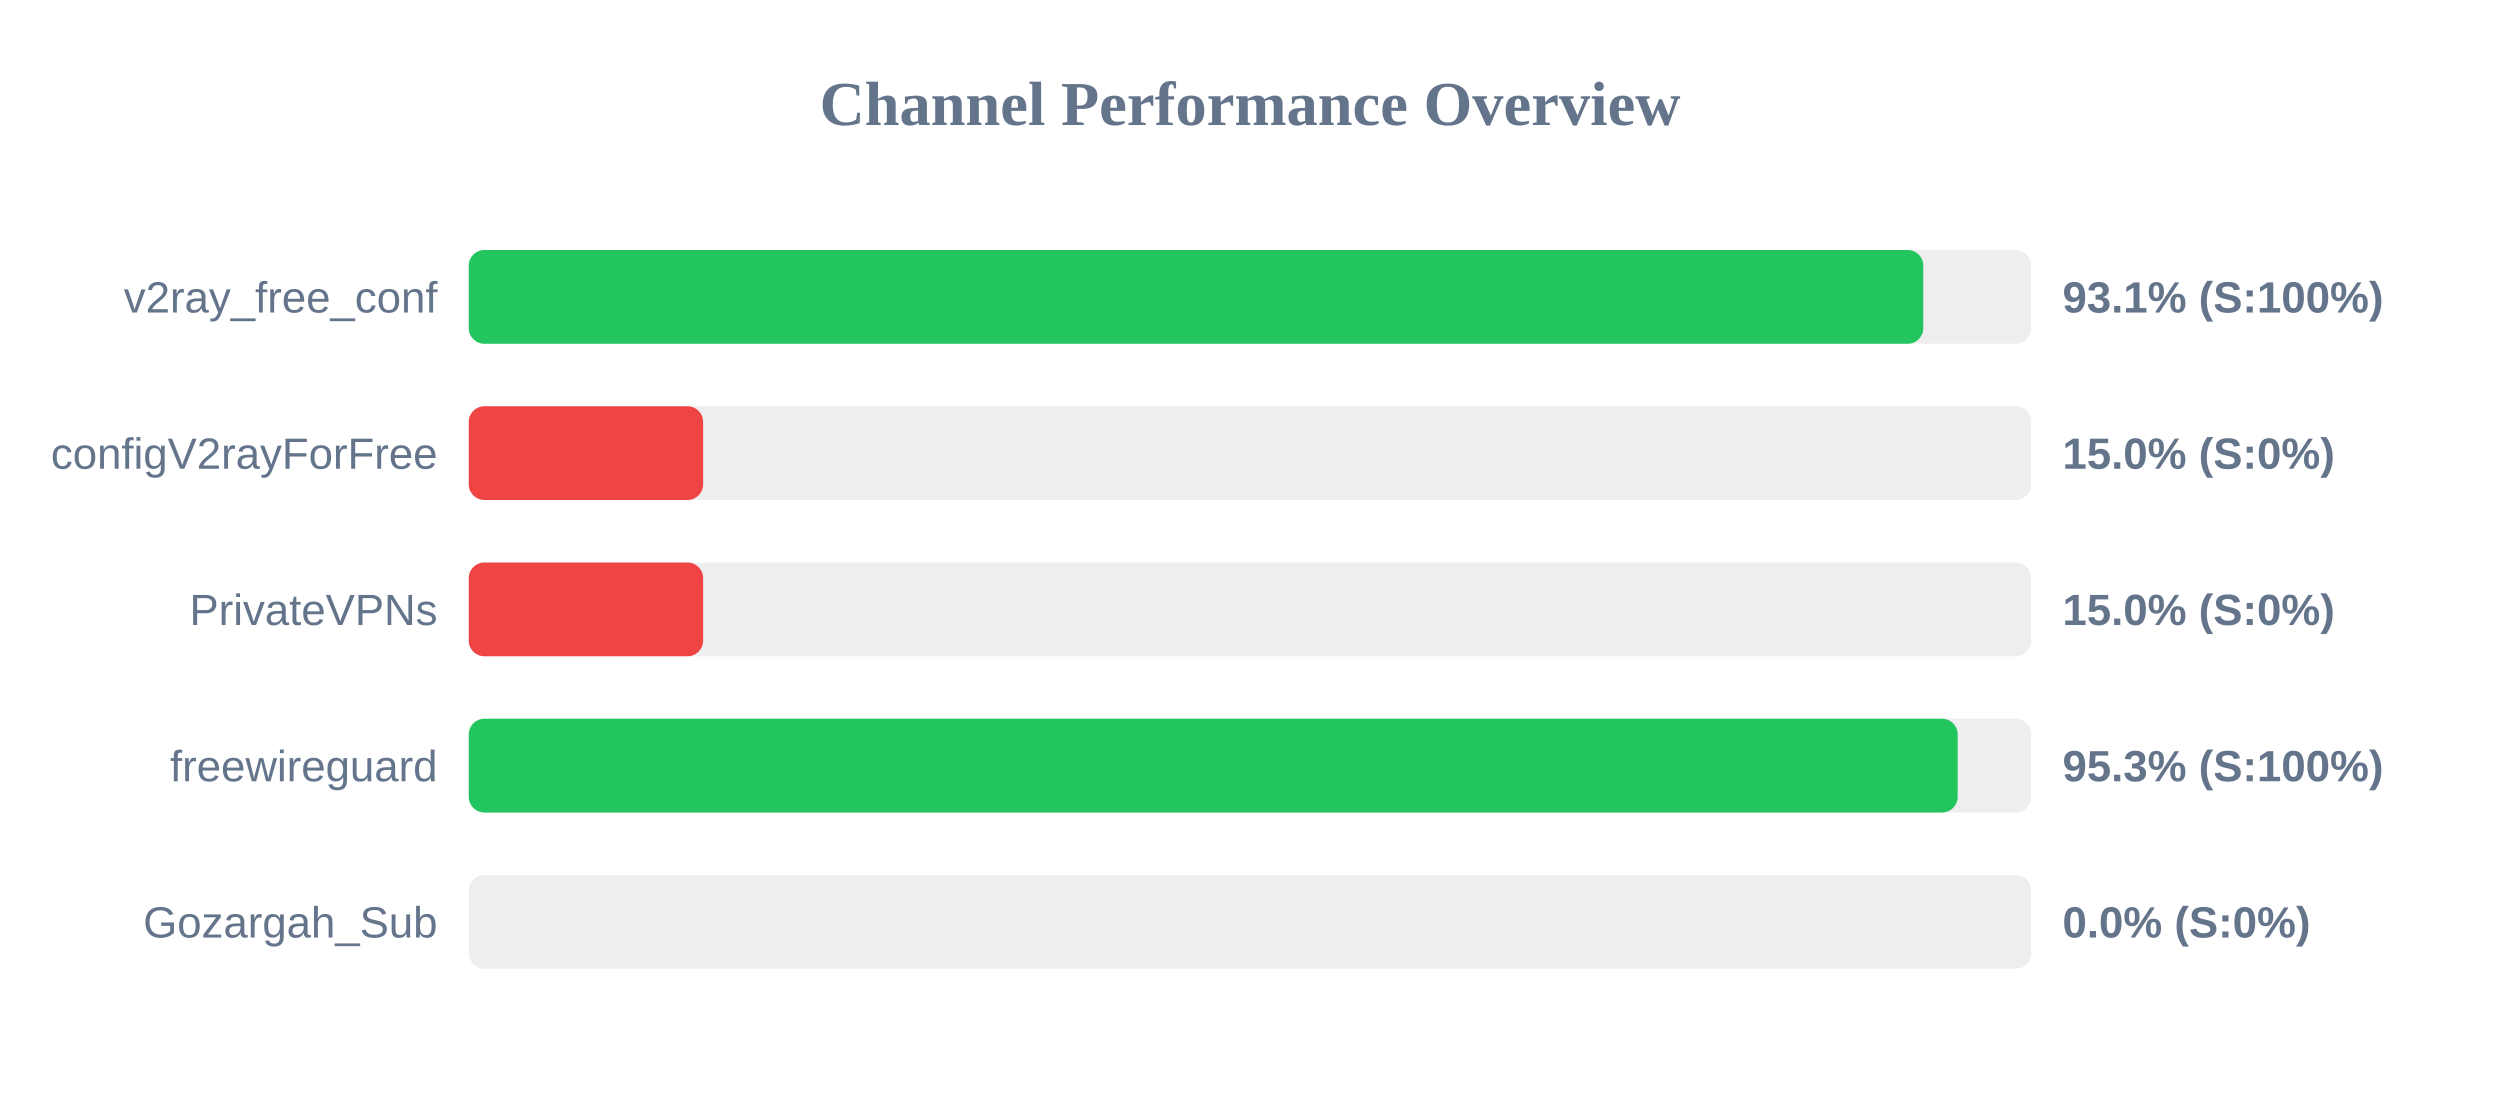
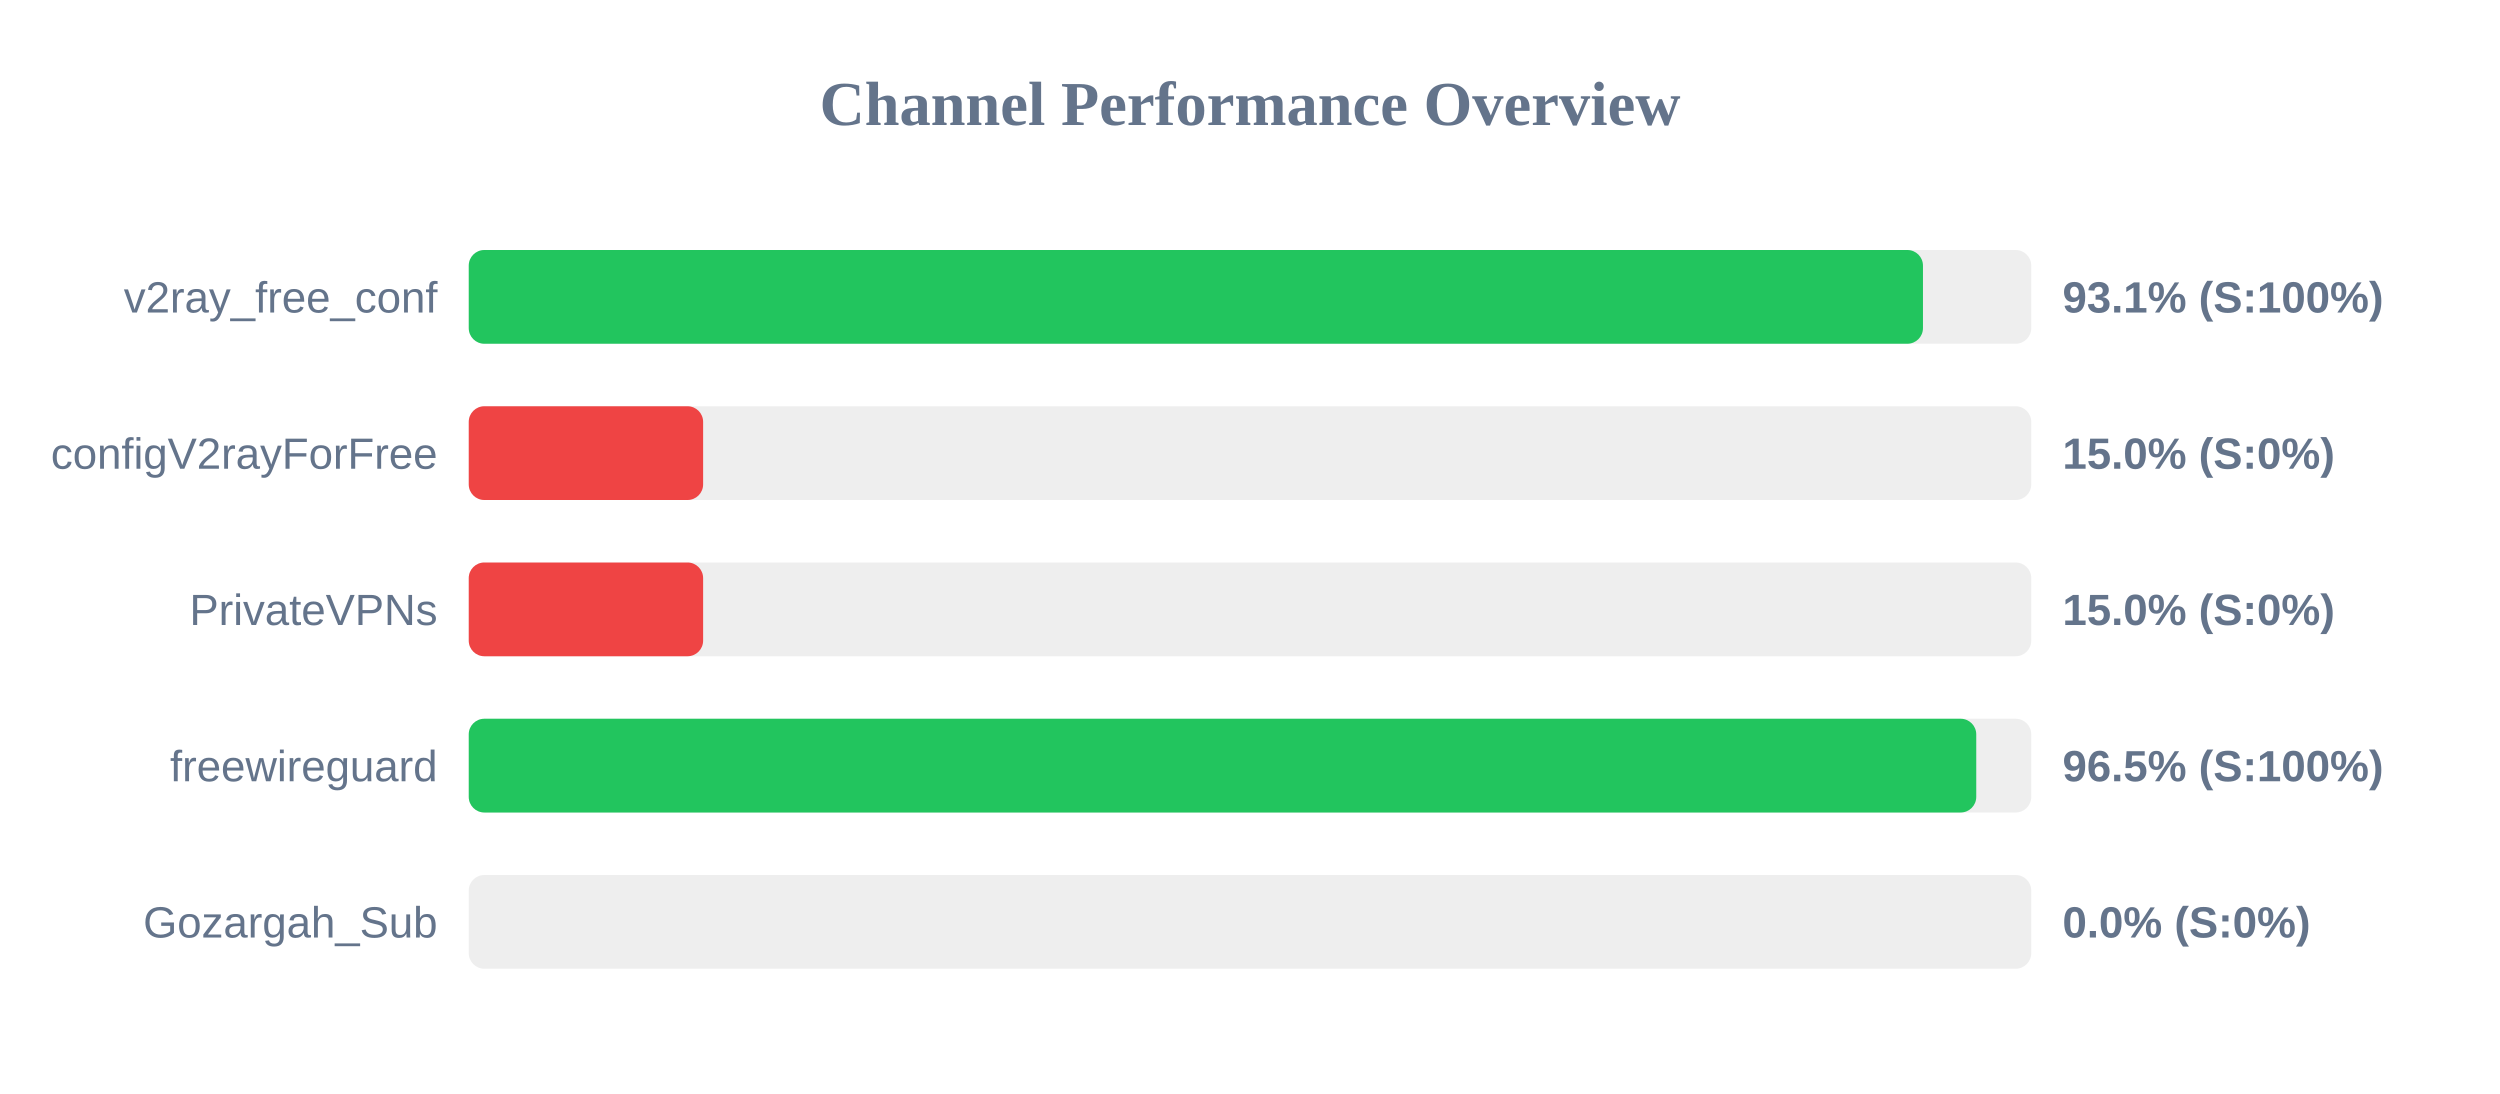
<svg xmlns="http://www.w3.org/2000/svg" width="800" height="350" version="1.1">
  <style>
        .row { font: 14px Arial; fill: #64748b; }
        .score { font: bold 14px Arial; fill: #64748b; }
    </style>
  <text x="400" y="40" text-anchor="middle" font-size="20px" font-weight="bold" fill="#64748b">Channel Performance Overview</text>
  <rect x="150" y="80" width="500" height="30" fill="#eee" rx="5" />
-   <rect x="150" y="80" width="465.45" height="30" fill="#22c55e" rx="5" />
+   <rect x="150" y="80" width="465.35" height="30" fill="#22c55e" rx="5" />
  <text x="140" y="100" text-anchor="end" class="row">v2ray_free_conf</text>
  <text x="660" y="100" text-anchor="start" class="score">93.1% (S:100%)</text>
  <rect x="150" y="130" width="500" height="30" fill="#eee" rx="5" />
  <rect x="150" y="130" width="75.0" height="30" fill="#ef4444" rx="5" />
  <text x="140" y="150" text-anchor="end" class="row">configV2rayForFree</text>
  <text x="660" y="150" text-anchor="start" class="score">15.0% (S:0%)</text>
  <rect x="150" y="180" width="500" height="30" fill="#eee" rx="5" />
  <rect x="150" y="180" width="75.0" height="30" fill="#ef4444" rx="5" />
  <text x="140" y="200" text-anchor="end" class="row">PrivateVPNs</text>
  <text x="660" y="200" text-anchor="start" class="score">15.0% (S:0%)</text>
  <rect x="150" y="230" width="500" height="30" fill="#eee" rx="5" />
-   <rect x="150" y="230" width="476.45" height="30" fill="#22c55e" rx="5" />
+   <rect x="150" y="230" width="482.4" height="30" fill="#22c55e" rx="5" />
  <text x="140" y="250" text-anchor="end" class="row">freewireguard</text>
-   <text x="660" y="250" text-anchor="start" class="score">95.3% (S:100%)</text>
+   <text x="660" y="250" text-anchor="start" class="score">96.5% (S:100%)</text>
  <rect x="150" y="280" width="500" height="30" fill="#eee" rx="5" />
  <rect x="150" y="280" width="0.0" height="30" fill="#ef4444" rx="5" />
  <text x="140" y="300" text-anchor="end" class="row">Gozargah_Sub</text>
  <text x="660" y="300" text-anchor="start" class="score">0.0% (S:0%)</text>
</svg>
